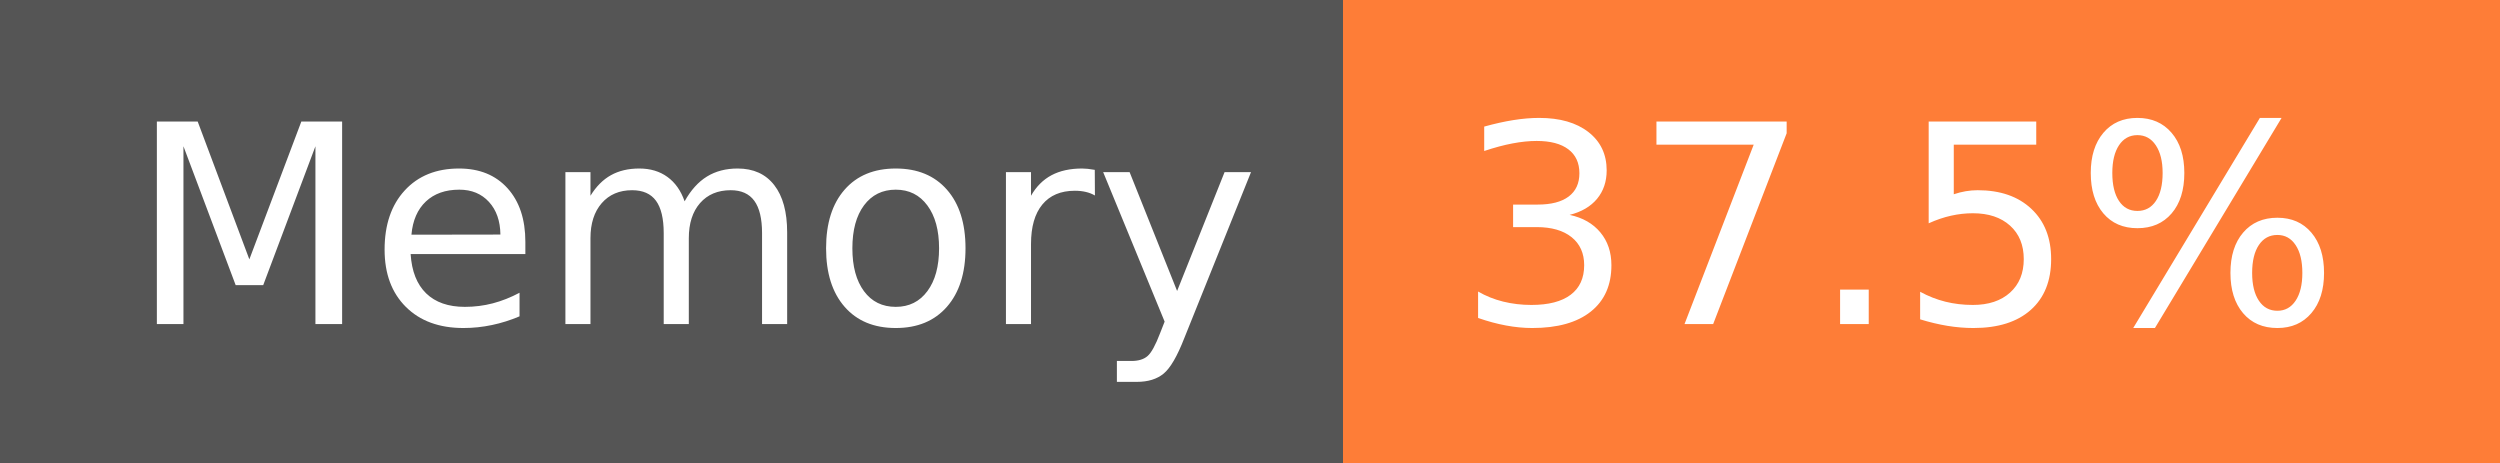
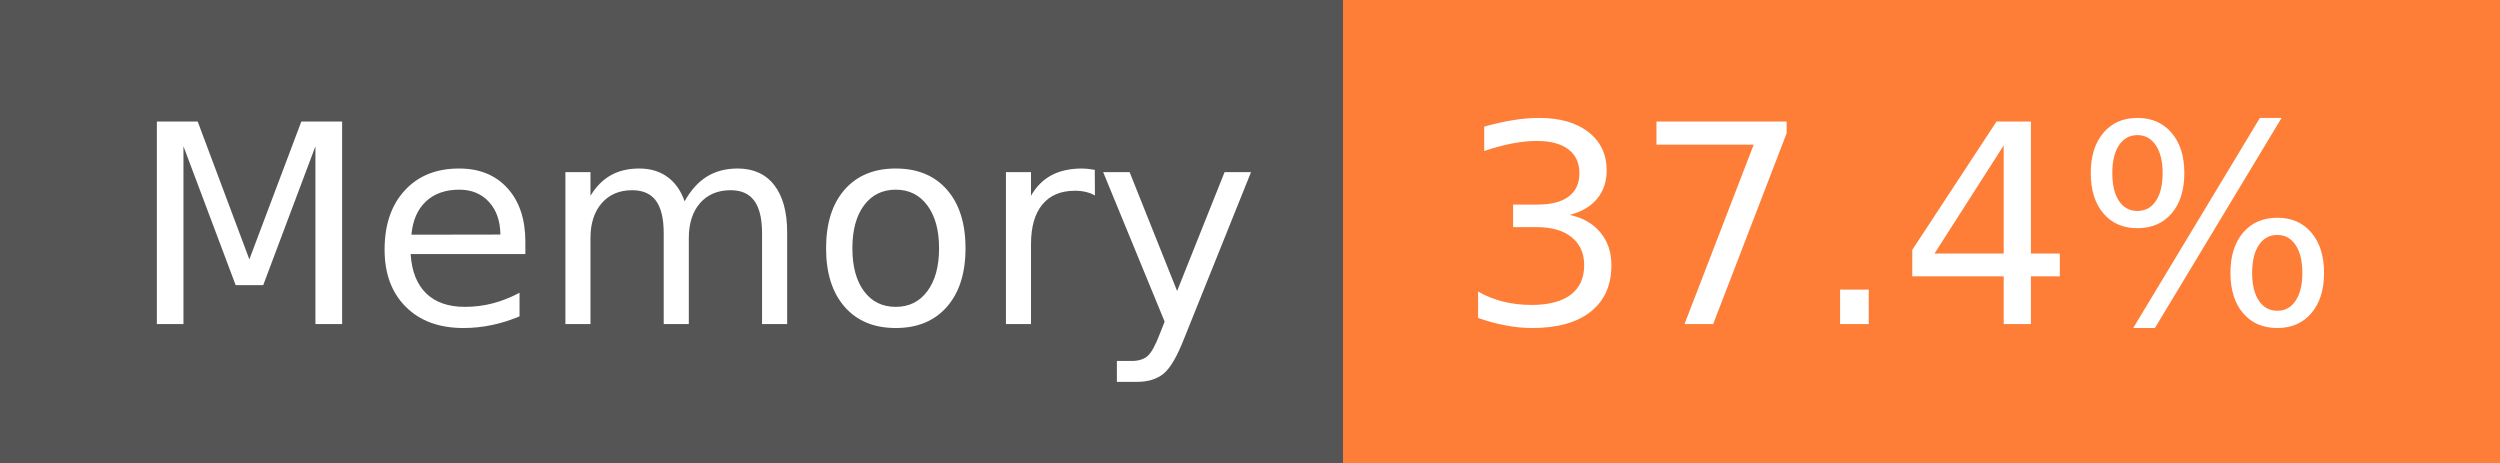
- <svg xmlns="http://www.w3.org/2000/svg" width="108" height="20" role="img" aria-label="Memory: 37.5%">
+ <svg xmlns="http://www.w3.org/2000/svg" width="108" height="20" role="img" aria-label="Memory: 37.4%">
  <g shape-rendering="crispEdges">
    <rect width="58" height="20" fill="#555" />
    <rect x="58" width="50" height="20" fill="#fe7d37" />
  </g>
  <g fill="#fff" text-anchor="middle" font-family="Verdana,Geneva,DejaVu Sans,sans-serif" text-rendering="geometricPrecision" font-size="120">
    <text x="300" y="140" transform="scale(.1)" fill="#fff" textLength="466">Memory</text>
-     <text x="820" y="140" transform="scale(.1)" fill="#fff" textLength="390">37.5%</text>
+     <text x="820" y="140" transform="scale(.1)" fill="#fff" textLength="390">37.4%</text>
  </g>
</svg>
